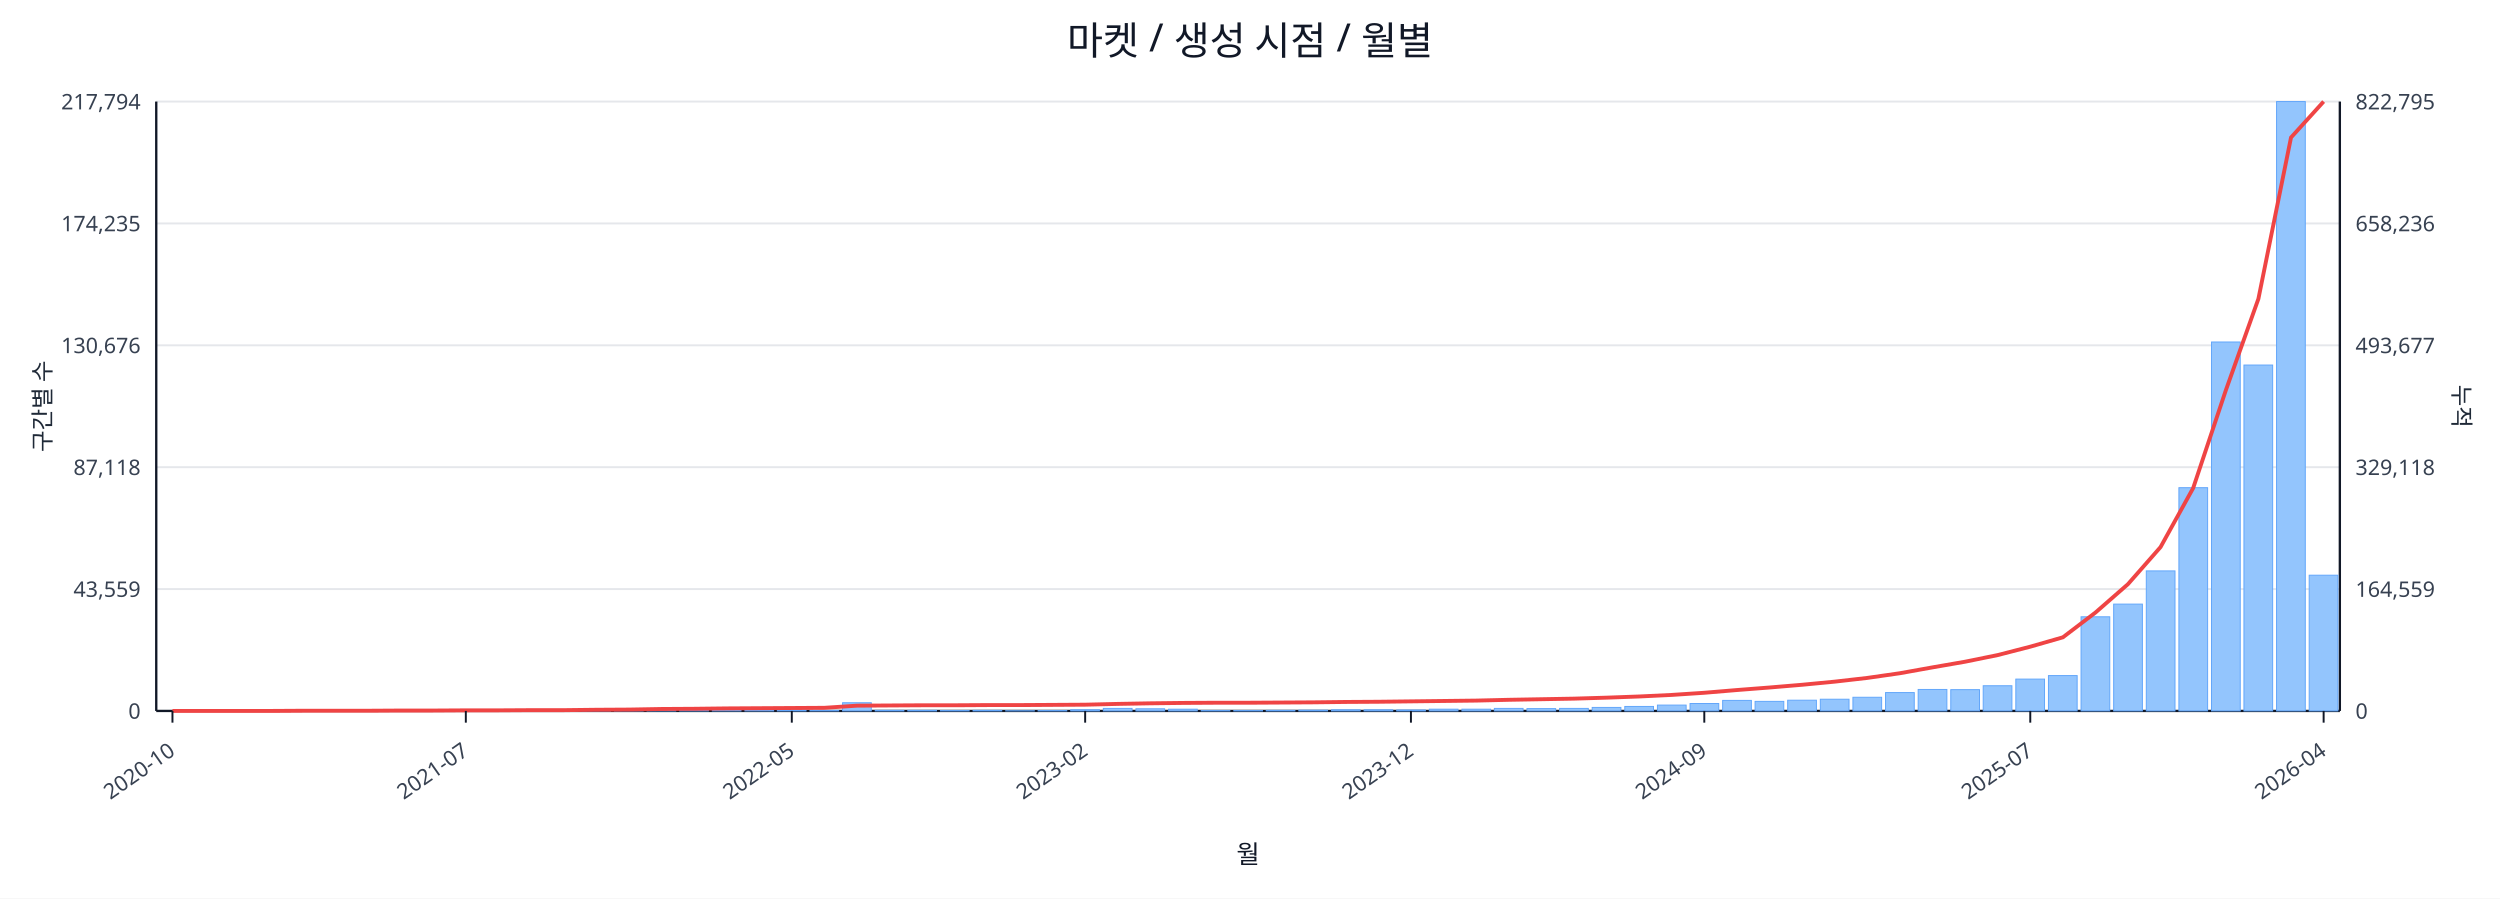
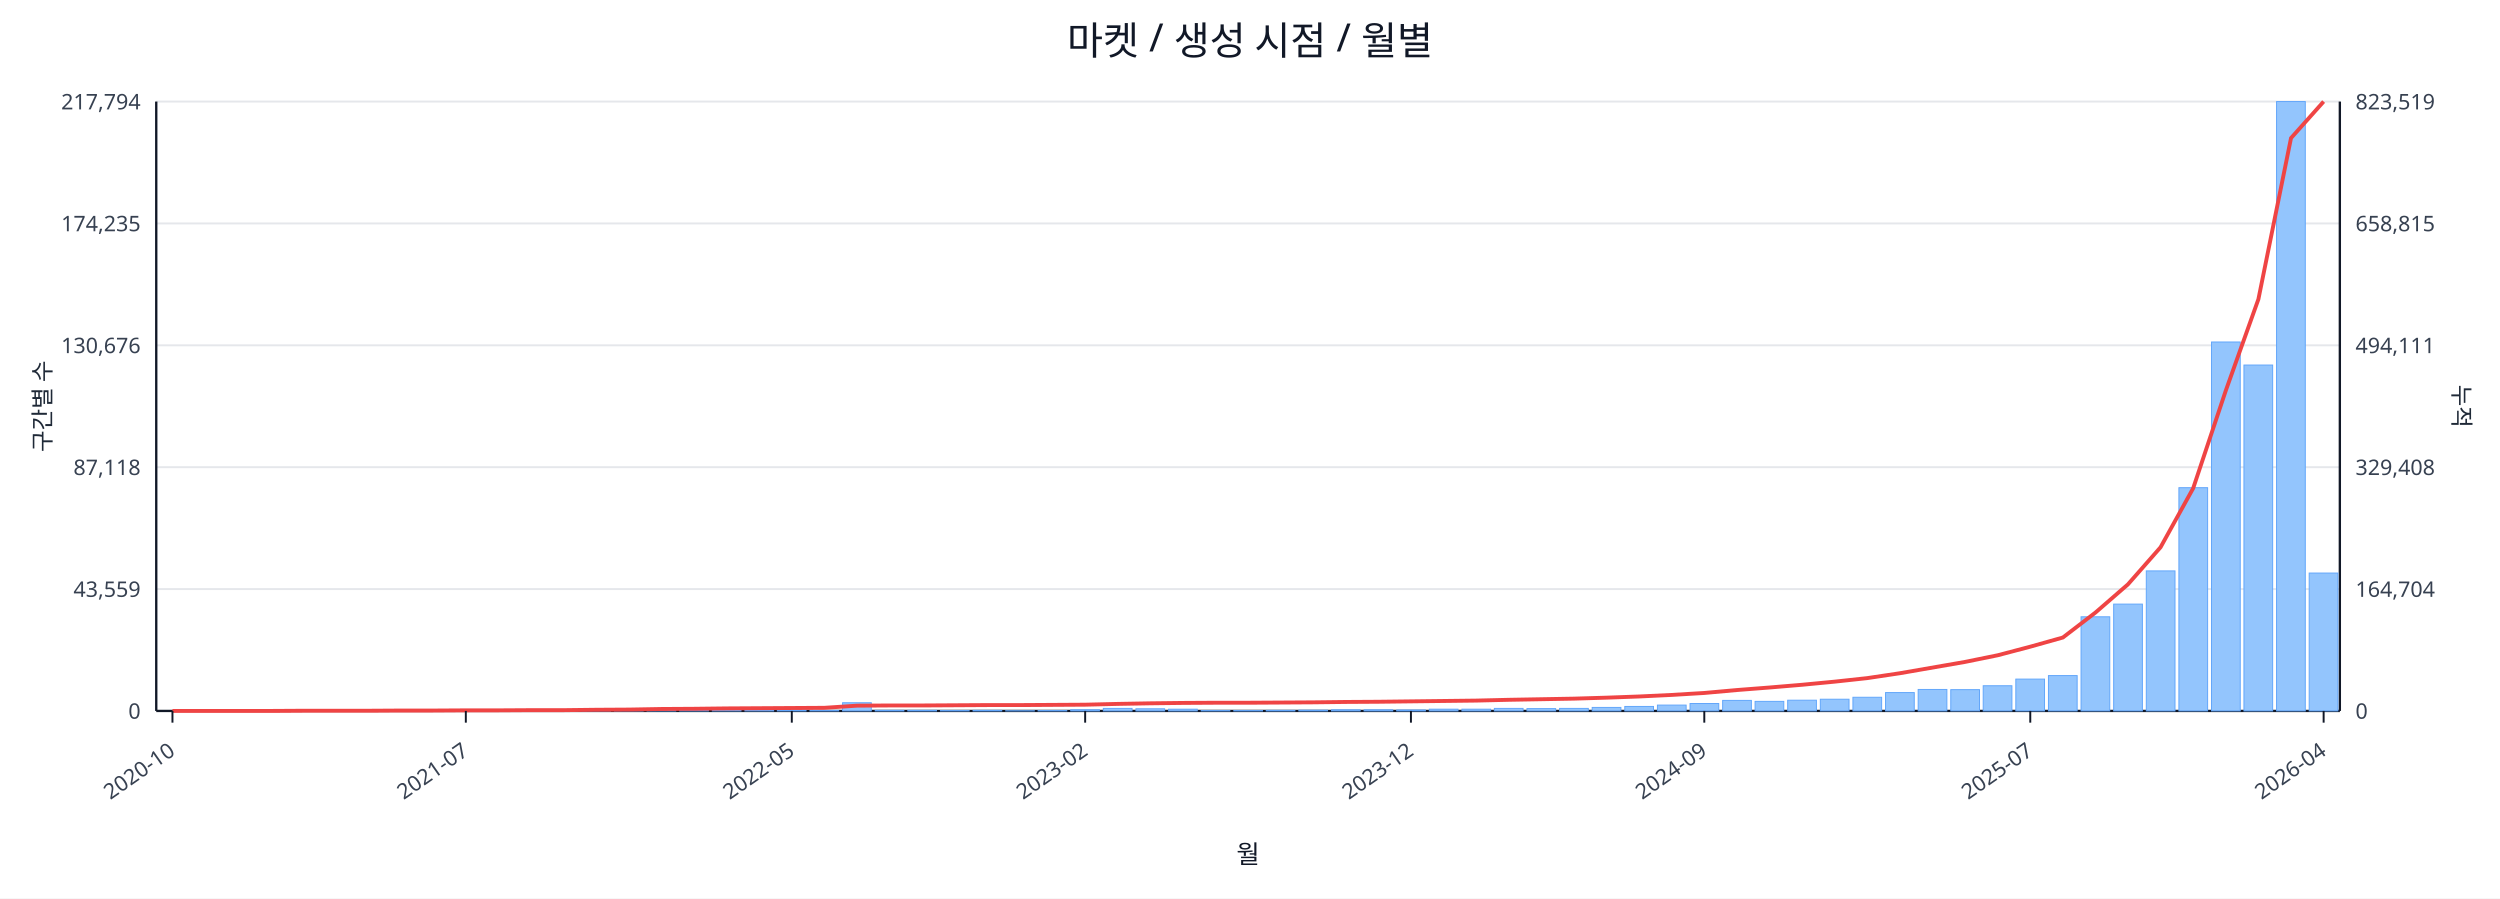
<svg xmlns="http://www.w3.org/2000/svg" width="1280" height="460" viewBox="0 0 1280 460">
  <rect x="0" y="0" width="100%" height="100%" fill="#ffffff" />
  <text x="640.0" y="28" font-size="20" text-anchor="middle" font-family="sans-serif" fill="#111827">마켓 / 생성 시점 / 월별</text>
  <line x1="80.0" y1="52.0" x2="1198.0" y2="52.0" stroke="#e5e7eb" stroke-width="1" />
  <text x="72.0" y="56.0" font-size="11" text-anchor="end" font-family="sans-serif" fill="#374151">217,794</text>
-   <text x="1206.0" y="56.0" font-size="11" text-anchor="start" font-family="sans-serif" fill="#374151">822,795</text>
+   <text x="1206.0" y="56.0" font-size="11" text-anchor="start" font-family="sans-serif" fill="#374151">823,519</text>
  <line x1="80.0" y1="114.4" x2="1198.0" y2="114.4" stroke="#e5e7eb" stroke-width="1" />
  <text x="72.0" y="118.4" font-size="11" text-anchor="end" font-family="sans-serif" fill="#374151">174,235</text>
-   <text x="1206.0" y="118.4" font-size="11" text-anchor="start" font-family="sans-serif" fill="#374151">658,236</text>
+   <text x="1206.0" y="118.4" font-size="11" text-anchor="start" font-family="sans-serif" fill="#374151">658,815</text>
  <line x1="80.0" y1="176.8" x2="1198.0" y2="176.8" stroke="#e5e7eb" stroke-width="1" />
  <text x="72.0" y="180.8" font-size="11" text-anchor="end" font-family="sans-serif" fill="#374151">130,676</text>
-   <text x="1206.0" y="180.8" font-size="11" text-anchor="start" font-family="sans-serif" fill="#374151">493,677</text>
+   <text x="1206.0" y="180.8" font-size="11" text-anchor="start" font-family="sans-serif" fill="#374151">494,111</text>
  <line x1="80.0" y1="239.2" x2="1198.0" y2="239.2" stroke="#e5e7eb" stroke-width="1" />
  <text x="72.0" y="243.2" font-size="11" text-anchor="end" font-family="sans-serif" fill="#374151">87,118</text>
-   <text x="1206.0" y="243.2" font-size="11" text-anchor="start" font-family="sans-serif" fill="#374151">329,118</text>
+   <text x="1206.0" y="243.2" font-size="11" text-anchor="start" font-family="sans-serif" fill="#374151">329,408</text>
  <line x1="80.0" y1="301.6" x2="1198.0" y2="301.6" stroke="#e5e7eb" stroke-width="1" />
  <text x="72.0" y="305.6" font-size="11" text-anchor="end" font-family="sans-serif" fill="#374151">43,559</text>
-   <text x="1206.0" y="305.6" font-size="11" text-anchor="start" font-family="sans-serif" fill="#374151">164,559</text>
+   <text x="1206.0" y="305.6" font-size="11" text-anchor="start" font-family="sans-serif" fill="#374151">164,704</text>
  <line x1="80.0" y1="364.0" x2="1198.0" y2="364.0" stroke="#e5e7eb" stroke-width="1" />
  <text x="72.0" y="368.0" font-size="11" text-anchor="end" font-family="sans-serif" fill="#374151">0</text>
  <text x="1206.0" y="368.0" font-size="11" text-anchor="start" font-family="sans-serif" fill="#374151">0</text>
  <line x1="80.0" y1="364.0" x2="1198.0" y2="364.0" stroke="#111827" stroke-width="1.2" />
  <line x1="80.0" y1="52.0" x2="80.0" y2="364.0" stroke="#111827" stroke-width="1.2" />
  <line x1="1198.0" y1="52.0" x2="1198.0" y2="364.0" stroke="#111827" stroke-width="1.2" />
  <rect x="81.0" y="364.0" width="14.7" height="0.0" fill="#93c5fd" stroke="#60a5fa" stroke-width="0.5" />
  <rect x="97.7" y="364.0" width="14.7" height="0.0" fill="#93c5fd" stroke="#60a5fa" stroke-width="0.5" />
  <rect x="114.4" y="364.0" width="14.7" height="0.0" fill="#93c5fd" stroke="#60a5fa" stroke-width="0.5" />
  <rect x="131.1" y="363.9" width="14.7" height="0.1" fill="#93c5fd" stroke="#60a5fa" stroke-width="0.5" />
  <rect x="147.7" y="363.9" width="14.7" height="0.1" fill="#93c5fd" stroke="#60a5fa" stroke-width="0.5" />
  <rect x="164.4" y="363.9" width="14.7" height="0.1" fill="#93c5fd" stroke="#60a5fa" stroke-width="0.5" />
  <rect x="181.1" y="363.9" width="14.7" height="0.1" fill="#93c5fd" stroke="#60a5fa" stroke-width="0.5" />
  <rect x="197.8" y="363.8" width="14.7" height="0.2" fill="#93c5fd" stroke="#60a5fa" stroke-width="0.5" />
  <rect x="214.5" y="363.7" width="14.7" height="0.3" fill="#93c5fd" stroke="#60a5fa" stroke-width="0.5" />
  <rect x="231.2" y="363.8" width="14.7" height="0.2" fill="#93c5fd" stroke="#60a5fa" stroke-width="0.5" />
  <rect x="247.9" y="363.8" width="14.7" height="0.2" fill="#93c5fd" stroke="#60a5fa" stroke-width="0.5" />
  <rect x="264.6" y="363.9" width="14.7" height="0.1" fill="#93c5fd" stroke="#60a5fa" stroke-width="0.5" />
  <rect x="281.2" y="363.7" width="14.7" height="0.3" fill="#93c5fd" stroke="#60a5fa" stroke-width="0.5" />
  <rect x="297.9" y="363.4" width="14.7" height="0.6" fill="#93c5fd" stroke="#60a5fa" stroke-width="0.5" />
  <rect x="314.6" y="363.5" width="14.7" height="0.5" fill="#93c5fd" stroke="#60a5fa" stroke-width="0.5" />
  <rect x="331.3" y="363.1" width="14.7" height="0.9" fill="#93c5fd" stroke="#60a5fa" stroke-width="0.5" />
  <rect x="348.0" y="363.5" width="14.7" height="0.5" fill="#93c5fd" stroke="#60a5fa" stroke-width="0.5" />
  <rect x="364.7" y="363.3" width="14.7" height="0.7" fill="#93c5fd" stroke="#60a5fa" stroke-width="0.5" />
  <rect x="381.4" y="363.4" width="14.7" height="0.6" fill="#93c5fd" stroke="#60a5fa" stroke-width="0.5" />
  <rect x="398.0" y="363.6" width="14.7" height="0.4" fill="#93c5fd" stroke="#60a5fa" stroke-width="0.5" />
  <rect x="414.7" y="363.8" width="14.7" height="0.2" fill="#93c5fd" stroke="#60a5fa" stroke-width="0.5" />
  <rect x="431.4" y="359.8" width="14.7" height="4.2" fill="#93c5fd" stroke="#60a5fa" stroke-width="0.5" />
  <rect x="448.1" y="363.7" width="14.7" height="0.3" fill="#93c5fd" stroke="#60a5fa" stroke-width="0.5" />
  <rect x="464.8" y="363.7" width="14.7" height="0.3" fill="#93c5fd" stroke="#60a5fa" stroke-width="0.5" />
  <rect x="481.5" y="363.8" width="14.7" height="0.2" fill="#93c5fd" stroke="#60a5fa" stroke-width="0.5" />
  <rect x="498.2" y="363.7" width="14.7" height="0.3" fill="#93c5fd" stroke="#60a5fa" stroke-width="0.5" />
  <rect x="514.9" y="363.9" width="14.7" height="0.1" fill="#93c5fd" stroke="#60a5fa" stroke-width="0.5" />
  <rect x="531.5" y="363.8" width="14.7" height="0.2" fill="#93c5fd" stroke="#60a5fa" stroke-width="0.5" />
  <rect x="548.2" y="363.4" width="14.7" height="0.6" fill="#93c5fd" stroke="#60a5fa" stroke-width="0.5" />
  <rect x="564.9" y="362.7" width="14.7" height="1.3" fill="#93c5fd" stroke="#60a5fa" stroke-width="0.5" />
  <rect x="581.6" y="362.9" width="14.7" height="1.1" fill="#93c5fd" stroke="#60a5fa" stroke-width="0.5" />
  <rect x="598.3" y="363.1" width="14.7" height="0.9" fill="#93c5fd" stroke="#60a5fa" stroke-width="0.5" />
  <rect x="615.0" y="363.8" width="14.7" height="0.2" fill="#93c5fd" stroke="#60a5fa" stroke-width="0.5" />
  <rect x="631.7" y="363.8" width="14.7" height="0.2" fill="#93c5fd" stroke="#60a5fa" stroke-width="0.5" />
  <rect x="648.3" y="363.7" width="14.7" height="0.3" fill="#93c5fd" stroke="#60a5fa" stroke-width="0.5" />
  <rect x="665.0" y="363.6" width="14.7" height="0.4" fill="#93c5fd" stroke="#60a5fa" stroke-width="0.5" />
  <rect x="681.7" y="363.4" width="14.7" height="0.6" fill="#93c5fd" stroke="#60a5fa" stroke-width="0.5" />
  <rect x="698.4" y="363.4" width="14.7" height="0.6" fill="#93c5fd" stroke="#60a5fa" stroke-width="0.5" />
  <rect x="715.1" y="363.5" width="14.7" height="0.5" fill="#93c5fd" stroke="#60a5fa" stroke-width="0.5" />
  <rect x="731.8" y="363.1" width="14.7" height="0.9" fill="#93c5fd" stroke="#60a5fa" stroke-width="0.5" />
  <rect x="748.5" y="363.1" width="14.7" height="0.9" fill="#93c5fd" stroke="#60a5fa" stroke-width="0.5" />
  <rect x="765.1" y="362.7" width="14.7" height="1.3" fill="#93c5fd" stroke="#60a5fa" stroke-width="0.5" />
  <rect x="781.8" y="362.8" width="14.7" height="1.2" fill="#93c5fd" stroke="#60a5fa" stroke-width="0.5" />
  <rect x="798.5" y="362.7" width="14.7" height="1.3" fill="#93c5fd" stroke="#60a5fa" stroke-width="0.5" />
  <rect x="815.2" y="362.2" width="14.7" height="1.8" fill="#93c5fd" stroke="#60a5fa" stroke-width="0.5" />
  <rect x="831.9" y="361.7" width="14.7" height="2.3" fill="#93c5fd" stroke="#60a5fa" stroke-width="0.5" />
  <rect x="848.6" y="361.0" width="14.7" height="3.0" fill="#93c5fd" stroke="#60a5fa" stroke-width="0.5" />
  <rect x="865.3" y="360.2" width="14.7" height="3.8" fill="#93c5fd" stroke="#60a5fa" stroke-width="0.5" />
  <rect x="882.0" y="358.6" width="14.7" height="5.4" fill="#93c5fd" stroke="#60a5fa" stroke-width="0.5" />
  <rect x="898.6" y="359.1" width="14.7" height="4.9" fill="#93c5fd" stroke="#60a5fa" stroke-width="0.5" />
  <rect x="915.3" y="358.5" width="14.7" height="5.5" fill="#93c5fd" stroke="#60a5fa" stroke-width="0.5" />
  <rect x="932.0" y="358.0" width="14.7" height="6.0" fill="#93c5fd" stroke="#60a5fa" stroke-width="0.5" />
  <rect x="948.7" y="357.0" width="14.7" height="7.0" fill="#93c5fd" stroke="#60a5fa" stroke-width="0.5" />
  <rect x="965.4" y="354.6" width="14.7" height="9.4" fill="#93c5fd" stroke="#60a5fa" stroke-width="0.5" />
  <rect x="982.1" y="353.0" width="14.7" height="11.0" fill="#93c5fd" stroke="#60a5fa" stroke-width="0.5" />
  <rect x="998.8" y="353.1" width="14.7" height="10.9" fill="#93c5fd" stroke="#60a5fa" stroke-width="0.5" />
  <rect x="1015.4" y="351.1" width="14.7" height="12.9" fill="#93c5fd" stroke="#60a5fa" stroke-width="0.5" />
  <rect x="1032.1" y="347.7" width="14.7" height="16.3" fill="#93c5fd" stroke="#60a5fa" stroke-width="0.5" />
  <rect x="1048.8" y="345.9" width="14.7" height="18.1" fill="#93c5fd" stroke="#60a5fa" stroke-width="0.5" />
  <rect x="1065.5" y="315.8" width="14.7" height="48.2" fill="#93c5fd" stroke="#60a5fa" stroke-width="0.5" />
  <rect x="1082.2" y="309.3" width="14.7" height="54.7" fill="#93c5fd" stroke="#60a5fa" stroke-width="0.5" />
  <rect x="1098.9" y="292.3" width="14.7" height="71.7" fill="#93c5fd" stroke="#60a5fa" stroke-width="0.5" />
  <rect x="1115.6" y="249.7" width="14.7" height="114.3" fill="#93c5fd" stroke="#60a5fa" stroke-width="0.5" />
  <rect x="1132.3" y="175.1" width="14.7" height="188.9" fill="#93c5fd" stroke="#60a5fa" stroke-width="0.5" />
  <rect x="1148.9" y="186.9" width="14.7" height="177.1" fill="#93c5fd" stroke="#60a5fa" stroke-width="0.5" />
  <rect x="1165.6" y="52.0" width="14.7" height="312.0" fill="#93c5fd" stroke="#60a5fa" stroke-width="0.5" />
-   <rect x="1182.3" y="294.5" width="14.7" height="69.5" fill="#93c5fd" stroke="#60a5fa" stroke-width="0.5" />
-   <polyline fill="none" stroke="#ef4444" stroke-width="2" points="88.3,364.0 105.0,364.0 121.7,364.0 138.4,364.0 155.1,363.9 171.8,363.9 188.5,363.9 205.1,363.8 221.8,363.8 238.5,363.7 255.2,363.7 271.9,363.6 288.6,363.6 305.3,363.4 322.0,363.3 338.6,363.0 355.3,362.9 372.0,362.7 388.7,362.6 405.4,362.5 422.1,362.4 438.8,361.3 455.4,361.2 472.1,361.1 488.8,361.1 505.5,361.0 522.2,361.0 538.9,360.9 555.6,360.8 572.3,360.4 588.9,360.1 605.6,359.9 622.3,359.8 639.0,359.8 655.7,359.7 672.4,359.6 689.1,359.4 705.7,359.3 722.4,359.1 739.1,358.9 755.8,358.7 772.5,358.3 789.2,358.0 805.9,357.7 822.6,357.2 839.2,356.6 855.9,355.8 872.6,354.7 889.3,353.3 906.0,352.0 922.7,350.6 939.4,349.0 956.0,347.1 972.7,344.7 989.4,341.7 1006.1,338.8 1022.8,335.4 1039.5,331.1 1056.2,326.3 1072.9,313.6 1089.5,299.1 1106.2,280.1 1122.9,249.9 1139.6,199.9 1156.3,153.0 1173.0,70.4 1189.7,52.0" />
+   <rect x="1182.3" y="293.4" width="14.7" height="70.6" fill="#93c5fd" stroke="#60a5fa" stroke-width="0.5" />
+   <polyline fill="none" stroke="#ef4444" stroke-width="2" points="88.3,364.0 105.0,364.0 121.7,364.0 138.4,364.0 155.1,363.9 171.8,363.9 188.5,363.9 205.1,363.8 221.8,363.8 238.5,363.7 255.2,363.7 271.9,363.6 288.6,363.6 305.3,363.4 322.0,363.3 338.6,363.0 355.3,362.9 372.0,362.7 388.7,362.6 405.4,362.5 422.1,362.4 438.8,361.3 455.4,361.2 472.1,361.2 488.8,361.1 505.5,361.0 522.2,361.0 538.9,360.9 555.6,360.8 572.3,360.4 588.9,360.1 605.6,359.9 622.3,359.8 639.0,359.8 655.7,359.7 672.4,359.6 689.1,359.4 705.7,359.3 722.4,359.1 739.1,358.9 755.8,358.7 772.5,358.3 789.2,358.0 805.9,357.7 822.6,357.2 839.2,356.6 855.9,355.8 872.6,354.8 889.3,353.3 906.0,352.0 922.7,350.6 939.4,349.0 956.0,347.2 972.7,344.7 989.4,341.8 1006.1,338.9 1022.8,335.5 1039.5,331.1 1056.2,326.4 1072.9,313.6 1089.5,299.2 1106.2,280.2 1122.9,250.0 1139.6,200.0 1156.3,153.2 1173.0,70.7 1189.7,52.0" />
  <line x1="88.3" y1="364.0" x2="88.3" y2="370.0" stroke="#111827" stroke-width="1" />
  <text x="90.3" y="386.0" font-size="11" text-anchor="end" transform="rotate(-35 90.3 386.0)" font-family="sans-serif" fill="#374151">2020-10</text>
  <line x1="238.5" y1="364.0" x2="238.5" y2="370.0" stroke="#111827" stroke-width="1" />
  <text x="240.5" y="386.0" font-size="11" text-anchor="end" transform="rotate(-35 240.5 386.0)" font-family="sans-serif" fill="#374151">2021-07</text>
  <line x1="405.4" y1="364.0" x2="405.4" y2="370.0" stroke="#111827" stroke-width="1" />
  <text x="407.4" y="386.0" font-size="11" text-anchor="end" transform="rotate(-35 407.4 386.0)" font-family="sans-serif" fill="#374151">2022-05</text>
  <line x1="555.6" y1="364.0" x2="555.6" y2="370.0" stroke="#111827" stroke-width="1" />
  <text x="557.6" y="386.0" font-size="11" text-anchor="end" transform="rotate(-35 557.6 386.0)" font-family="sans-serif" fill="#374151">2023-02</text>
  <line x1="722.4" y1="364.0" x2="722.4" y2="370.0" stroke="#111827" stroke-width="1" />
  <text x="724.4" y="386.0" font-size="11" text-anchor="end" transform="rotate(-35 724.4 386.0)" font-family="sans-serif" fill="#374151">2023-12</text>
  <line x1="872.6" y1="364.0" x2="872.6" y2="370.0" stroke="#111827" stroke-width="1" />
  <text x="874.6" y="386.0" font-size="11" text-anchor="end" transform="rotate(-35 874.6 386.0)" font-family="sans-serif" fill="#374151">2024-09</text>
  <line x1="1039.5" y1="364.0" x2="1039.5" y2="370.0" stroke="#111827" stroke-width="1" />
  <text x="1041.5" y="386.0" font-size="11" text-anchor="end" transform="rotate(-35 1041.5 386.0)" font-family="sans-serif" fill="#374151">2025-07</text>
  <line x1="1189.7" y1="364.0" x2="1189.7" y2="370.0" stroke="#111827" stroke-width="1" />
  <text x="1191.7" y="386.0" font-size="11" text-anchor="end" transform="rotate(-35 1191.7 386.0)" font-family="sans-serif" fill="#374151">2026-04</text>
  <text x="26" y="208.0" font-size="12" transform="rotate(-90 26 208.0)" text-anchor="middle" font-family="sans-serif" fill="#1f2937">구간별 수</text>
  <text x="1256.0" y="208.0" font-size="12" transform="rotate(90 1256.0 208.0)" text-anchor="middle" font-family="sans-serif" fill="#1f2937">누적</text>
  <text x="639.0" y="442.0" font-size="13" text-anchor="middle" font-family="sans-serif" fill="#111827">월</text>
</svg>
